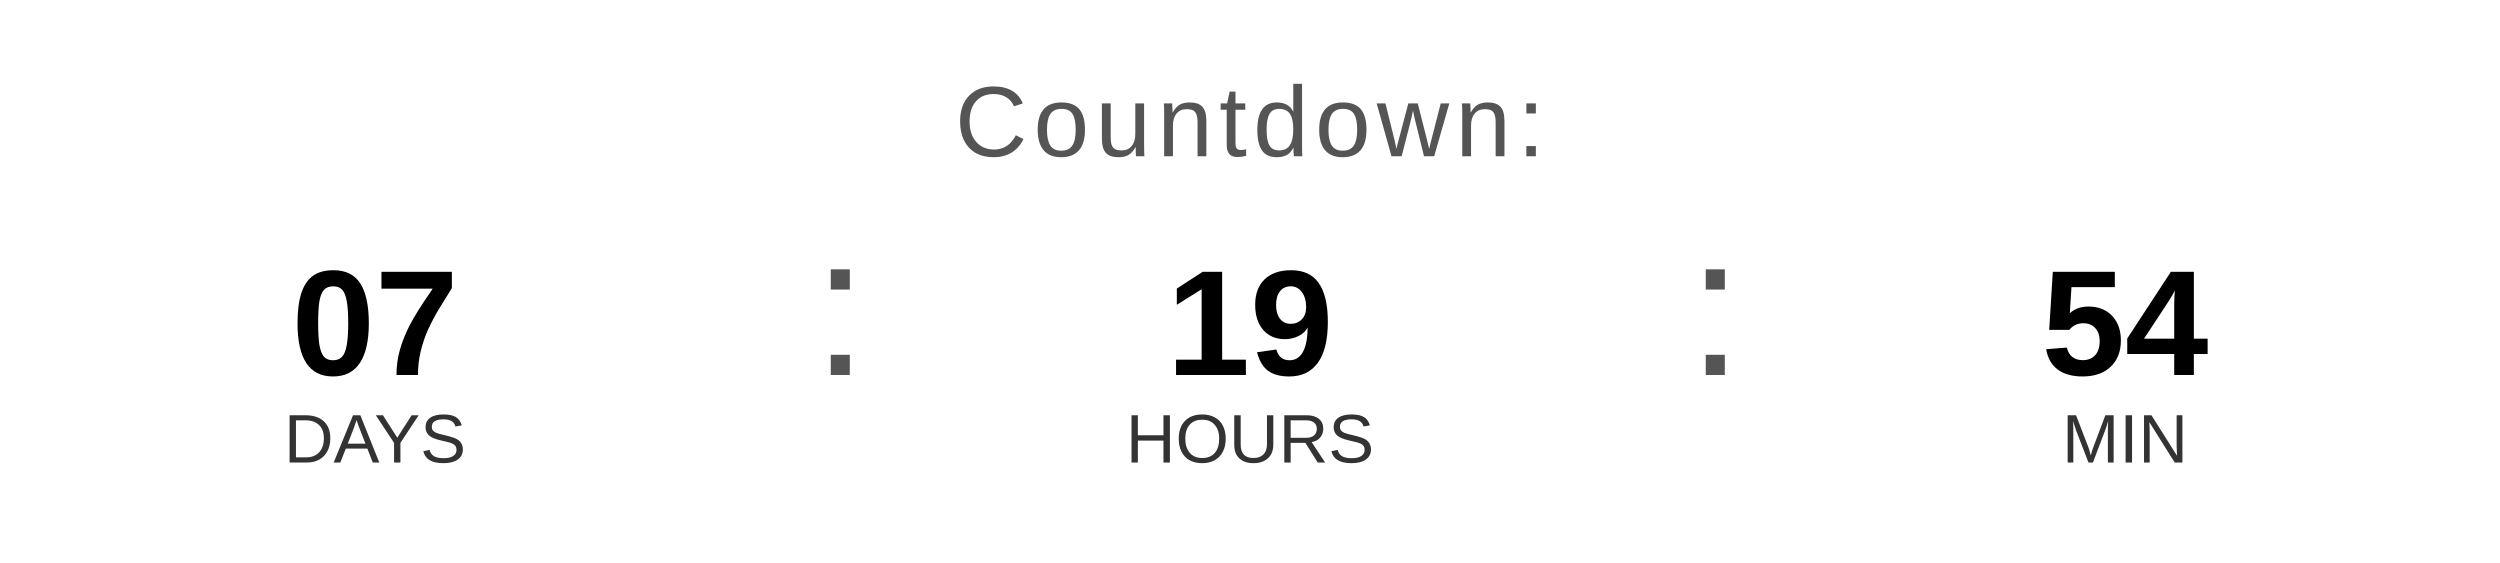
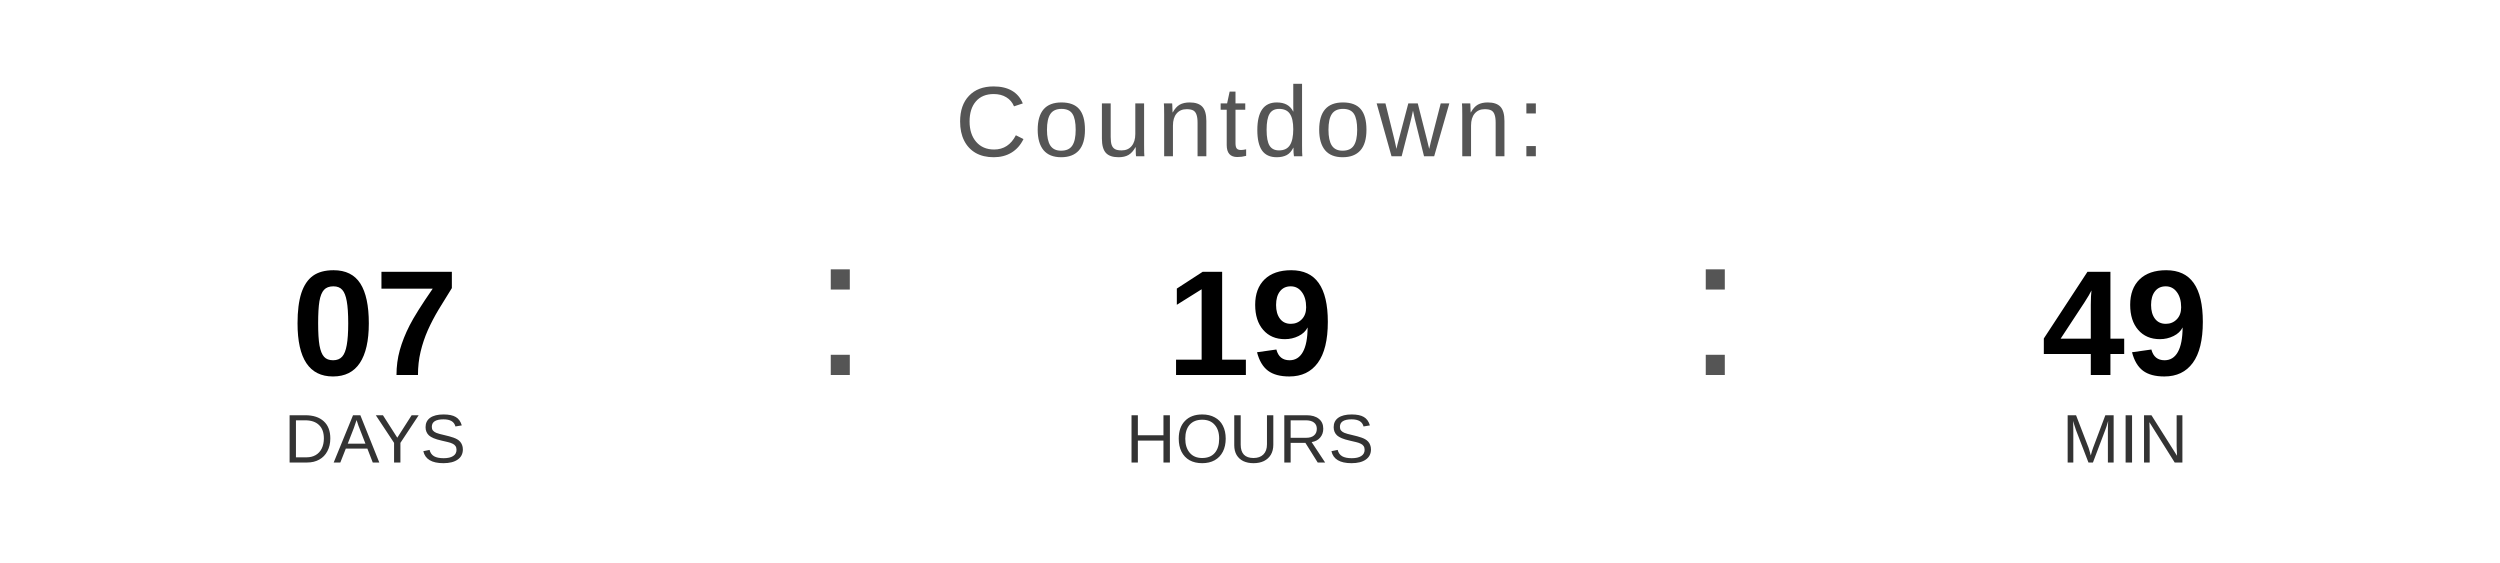
<svg xmlns="http://www.w3.org/2000/svg" width="400" height="90" viewBox="0 0 400 90">
  <text x="200" y="25" font-family="Arial, Helvetica, sans-serif" font-size="16" fill="#555555" text-anchor="middle" letter-spacing="1">
    Countdown:
  </text>
  <text x="60" y="60" font-family="Arial, Helvetica, sans-serif" font-size="24" font-weight="bold" fill="#000000" text-anchor="middle">07</text>
  <text x="60" y="74" font-family="Arial, Helvetica, sans-serif" font-size="11" fill="#333333" text-anchor="middle">DAYS</text>
  <text x="130" y="60" font-family="Arial, sans-serif" font-size="32" fill="#555555">:</text>
  <text x="200" y="60" font-family="Arial, Helvetica, sans-serif" font-size="24" font-weight="bold" fill="#000000" text-anchor="middle">19</text>
  <text x="200" y="74" font-family="Arial, Helvetica, sans-serif" font-size="11" fill="#333333" text-anchor="middle">HOURS</text>
  <text x="270" y="60" font-family="Arial, sans-serif" font-size="32" fill="#555555">:</text>
-   <text x="340" y="60" font-family="Arial, Helvetica, sans-serif" font-size="24" font-weight="bold" fill="#000000" text-anchor="middle">54</text>
+   <text x="340" y="60" font-family="Arial, Helvetica, sans-serif" font-size="24" font-weight="bold" fill="#000000" text-anchor="middle">49</text>
  <text x="340" y="74" font-family="Arial, Helvetica, sans-serif" font-size="11" fill="#333333" text-anchor="middle">MIN</text>
</svg>
